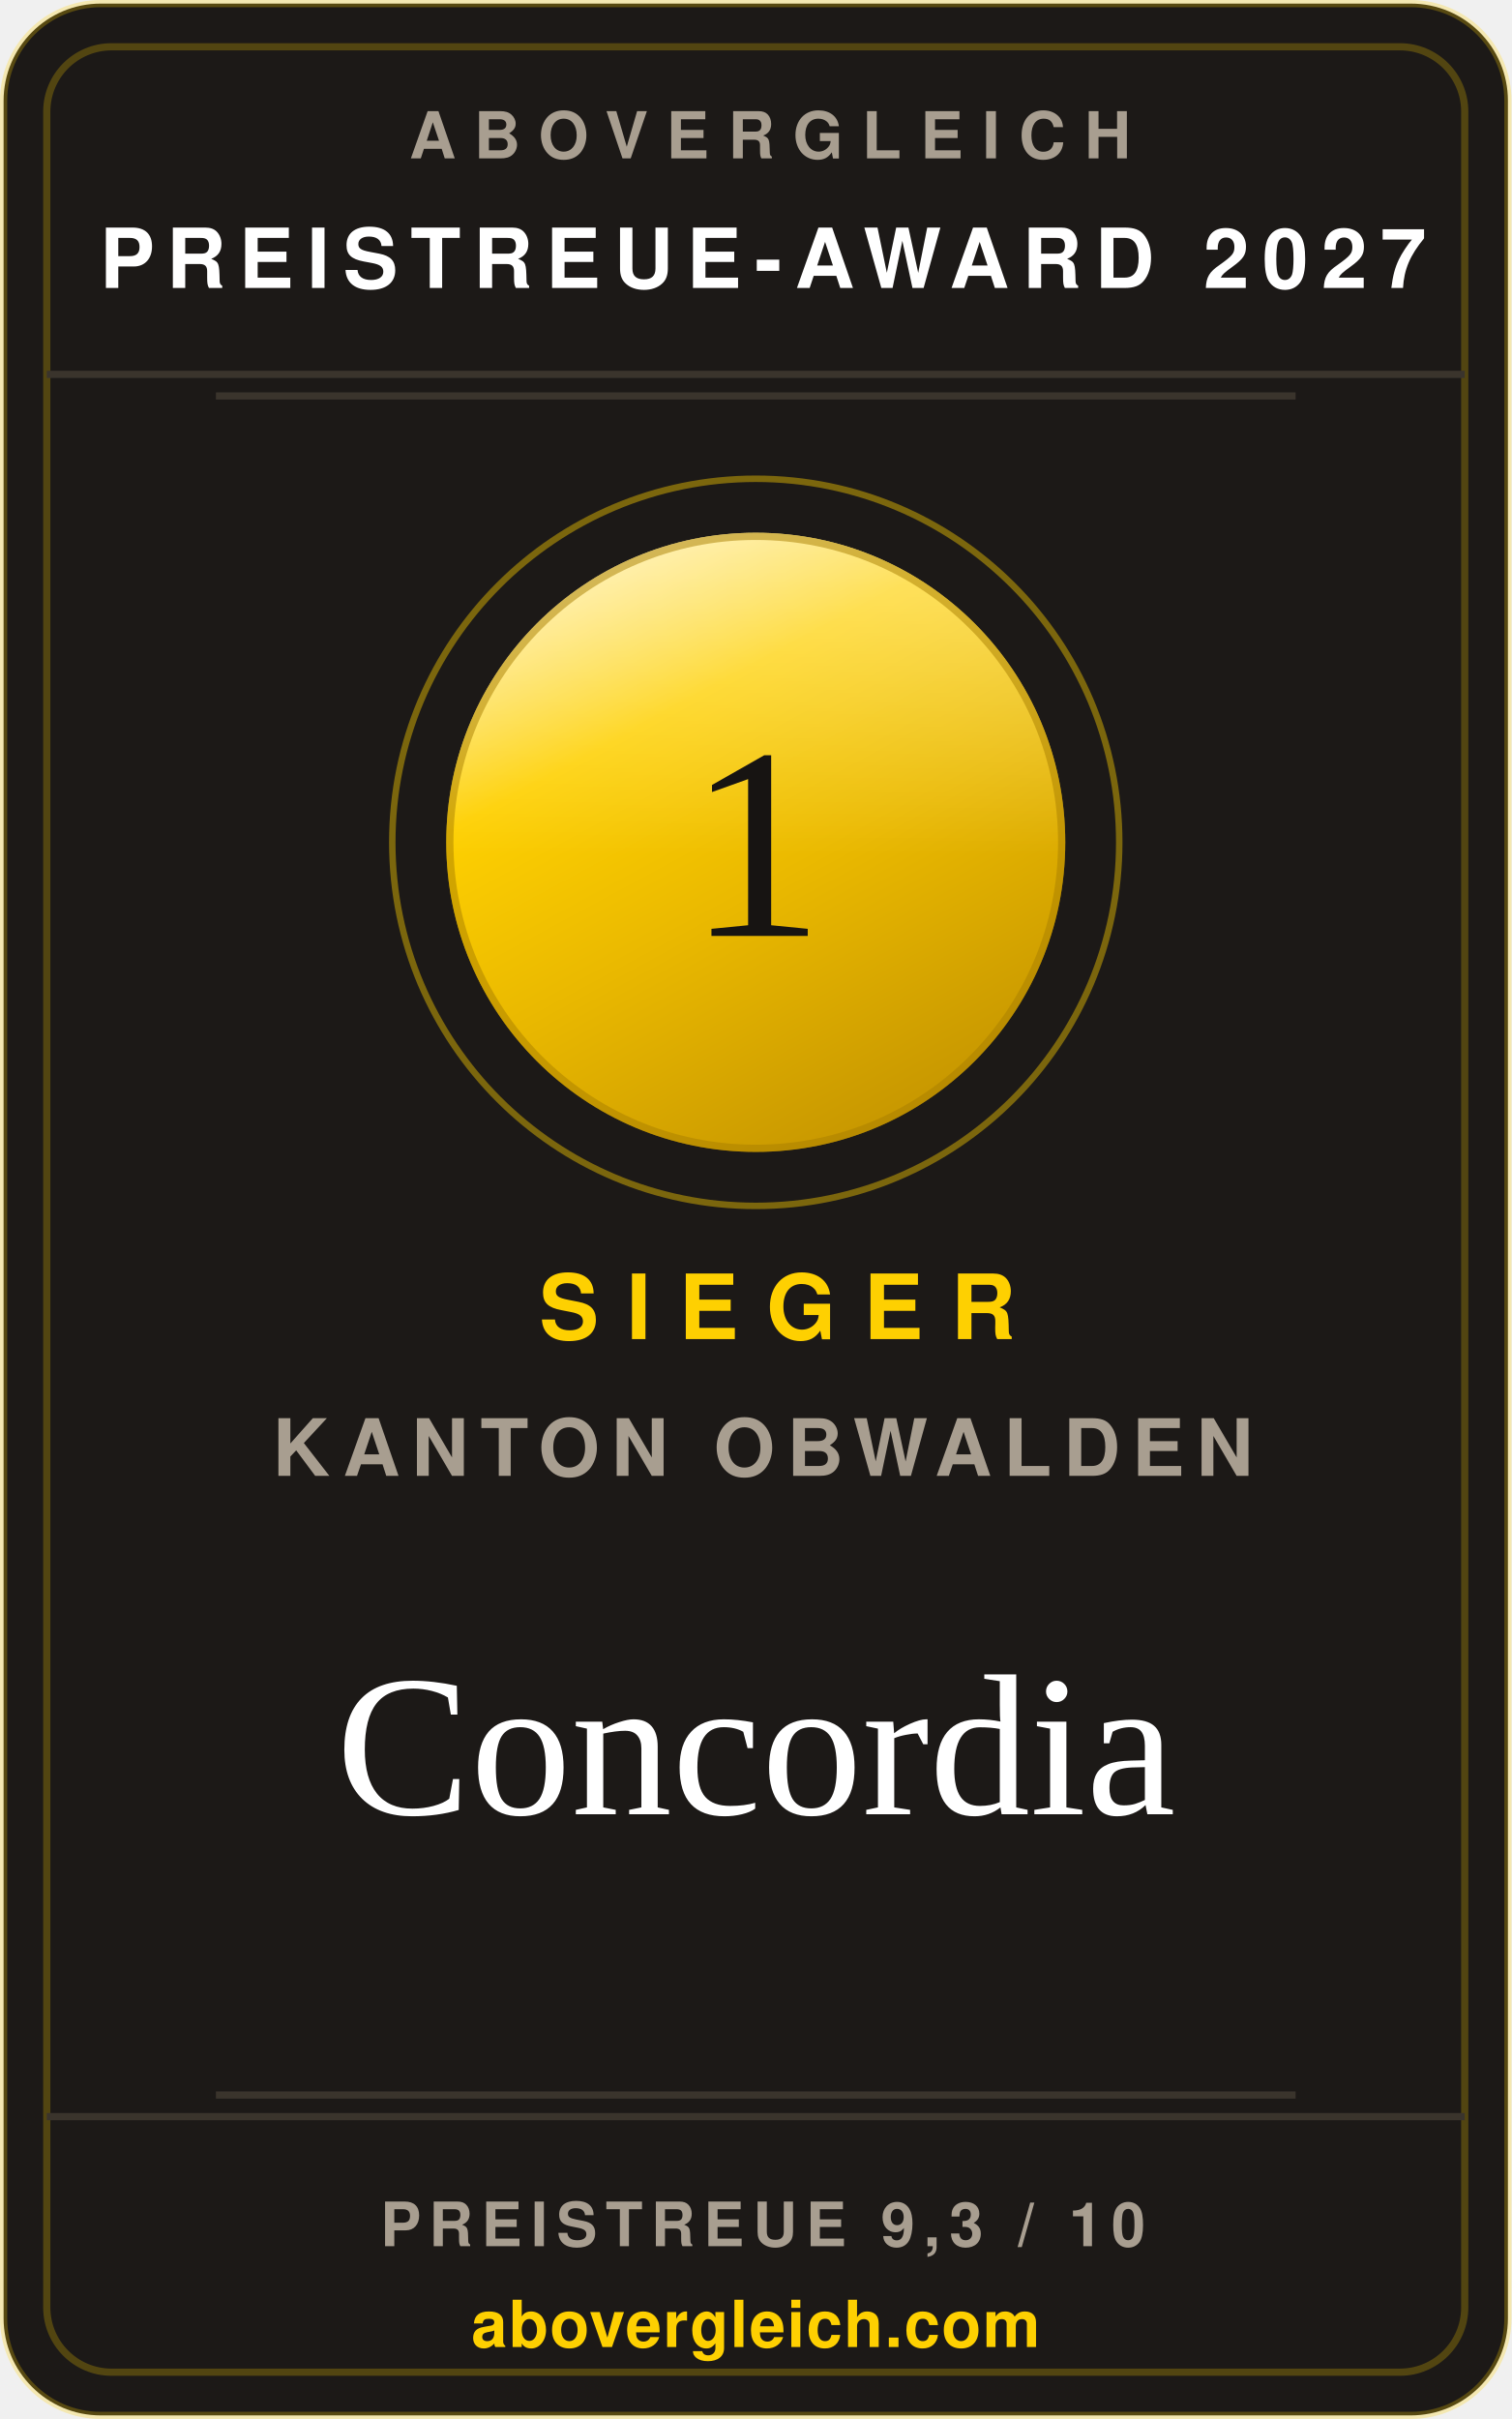
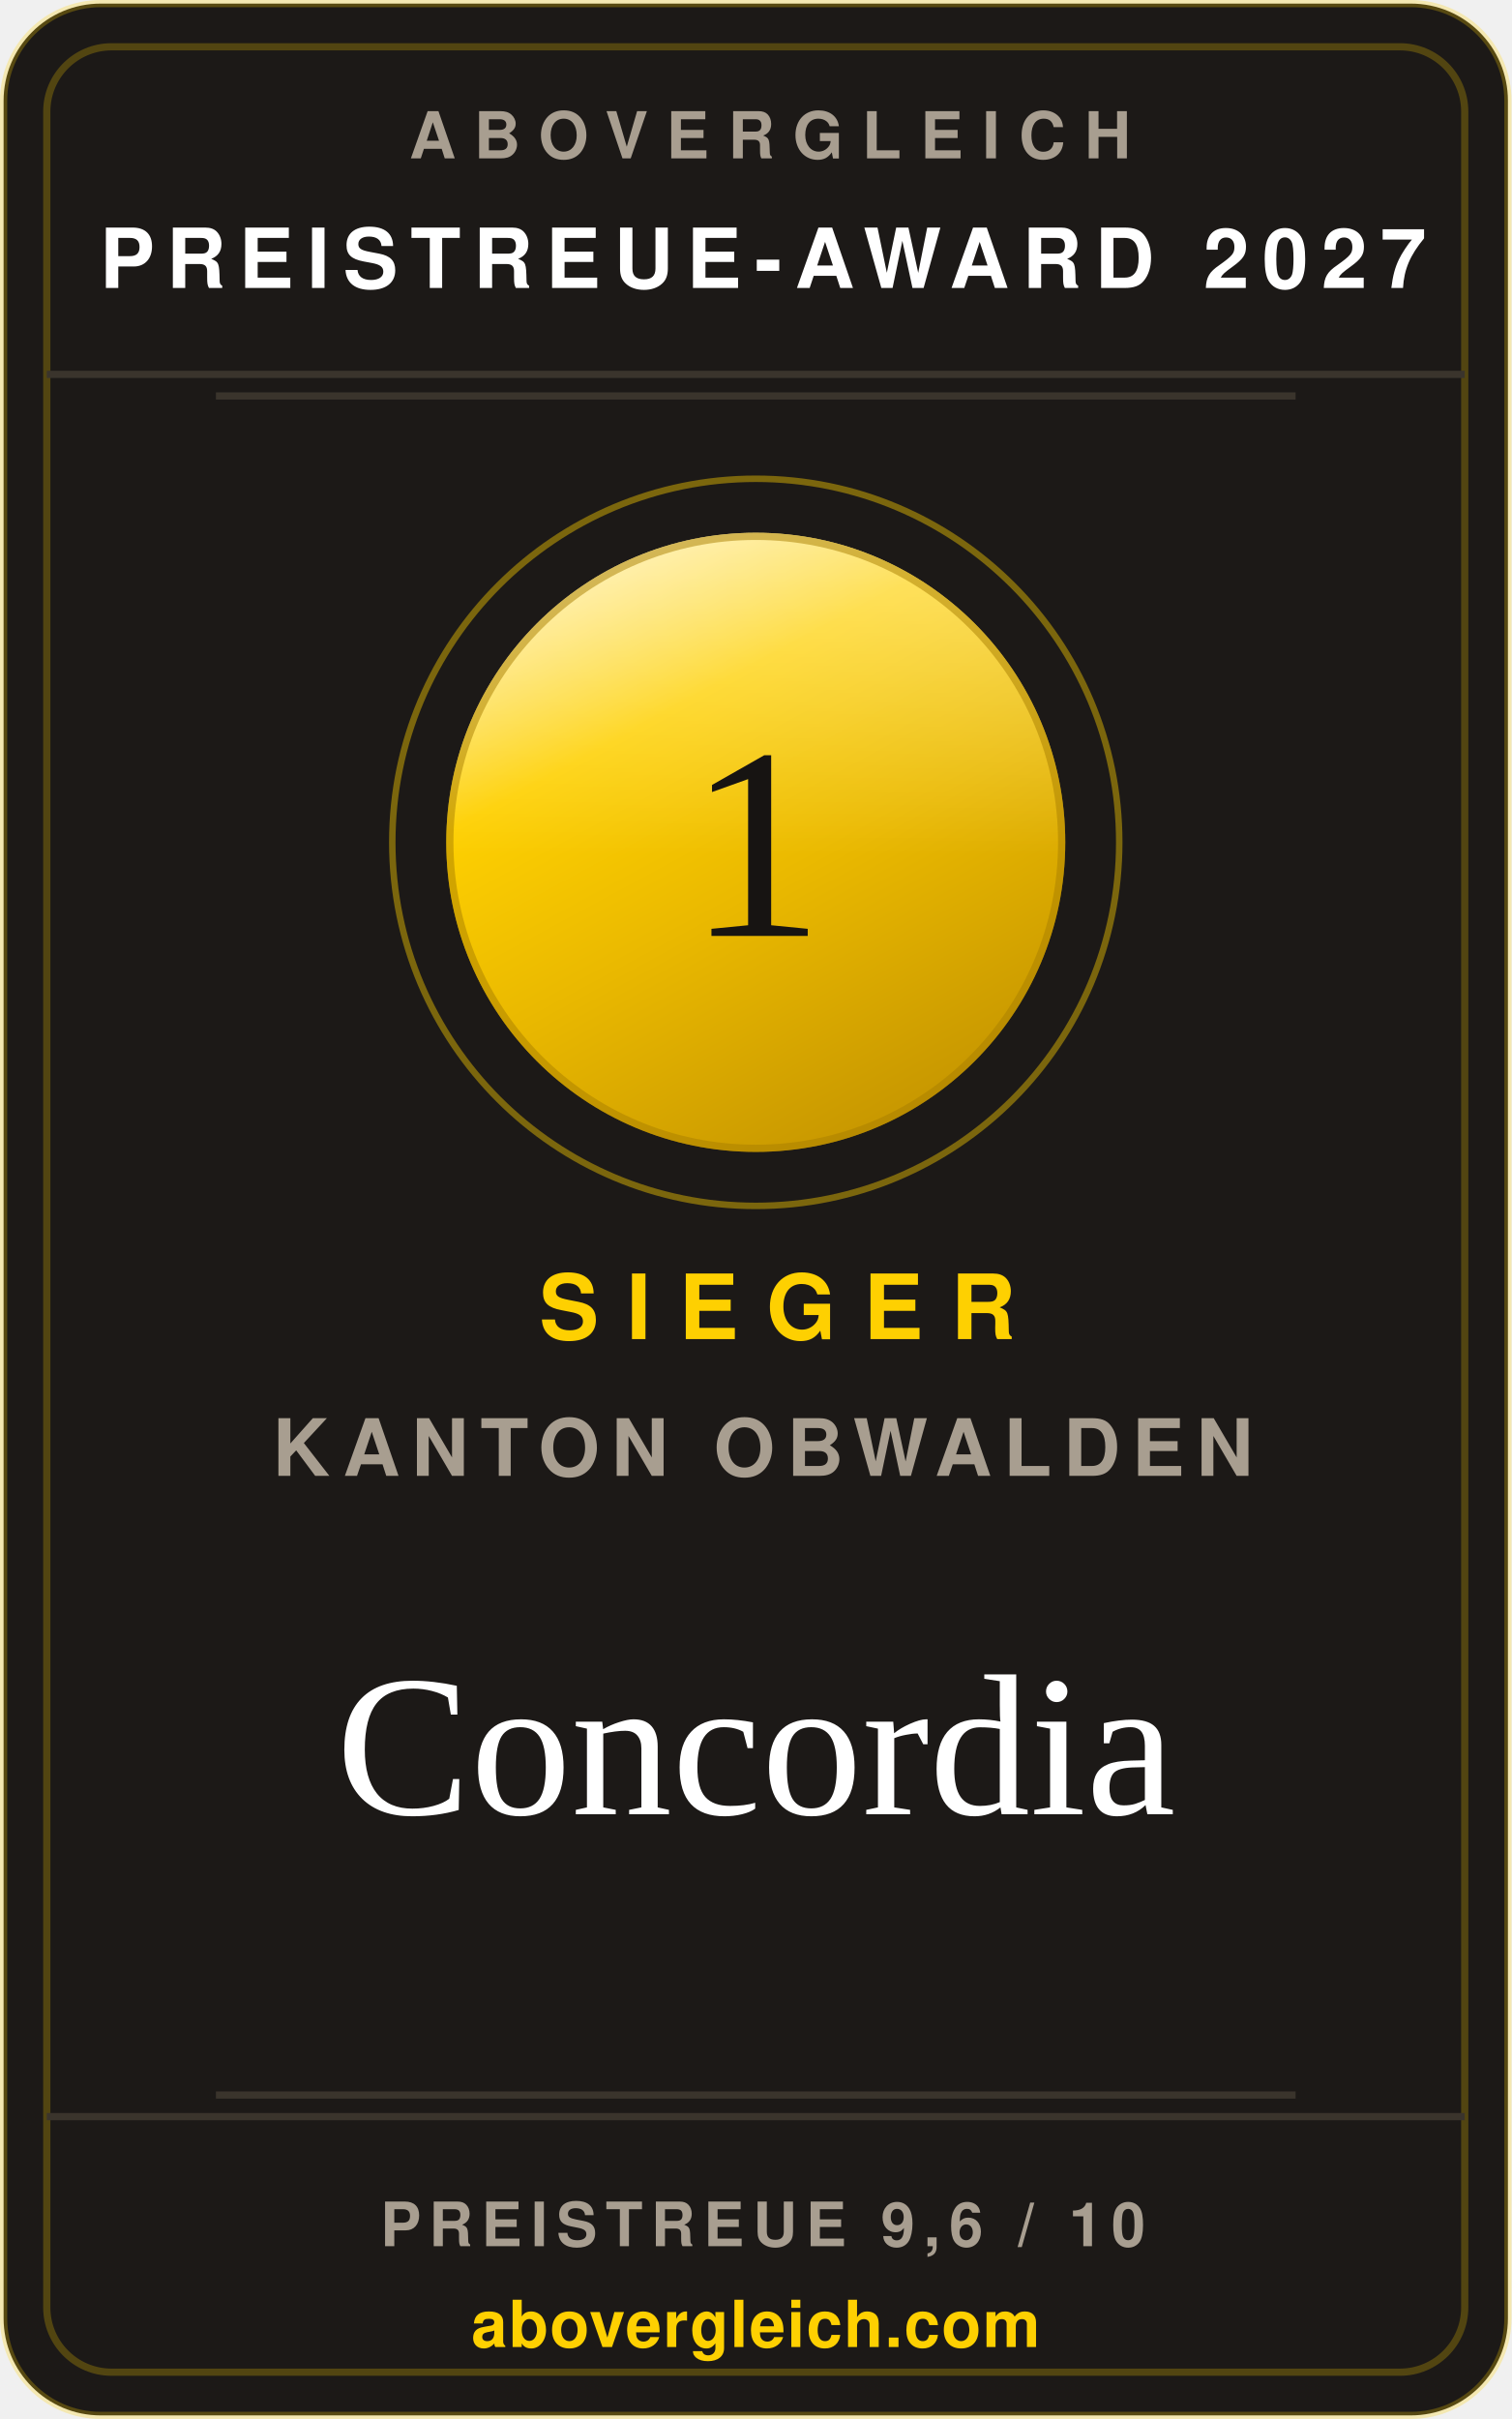
<svg xmlns="http://www.w3.org/2000/svg" width="240" height="384" viewBox="0 0 210 336" role="img" aria-label="abovergleich Preistreue-Award 2027: Preistreueste Krankenkasse im Kanton Obwalden 2027, Concordia">
  <style>.s{font-family:'Helvetica Neue',Helvetica,Arial,sans-serif}.v{font-family:Georgia,'Times New Roman',serif}</style>
  <defs>
    <linearGradient id="metall" x1="0.18" y1="0" x2="0.72" y2="1">
      <stop offset="0%" stop-color="#ffeea6" />
      <stop offset="30%" stop-color="#fed001" />
      <stop offset="58%" stop-color="#eab900" />
      <stop offset="100%" stop-color="#c49400" />
    </linearGradient>
    <linearGradient id="glanz" x1="0" y1="0" x2="0" y2="1">
      <stop offset="0%" stop-color="#ffffff" stop-opacity="0.42" />
      <stop offset="52%" stop-color="#ffffff" stop-opacity="0" />
    </linearGradient>
  </defs>
  <rect x="0.5" y="0.5" width="209" height="335" rx="13.5" fill="#1c1917" stroke="rgba(254,208,1,0.26)" />
  <rect x="6.5" y="6.5" width="197" height="323" rx="9" fill="none" stroke="rgba(254,208,1,0.24)" />
  <text class="s" x="107" y="22" text-anchor="middle" font-size="9" font-weight="700" letter-spacing="2.6" fill="#a89e90">ABOVERGLEICH</text>
  <text class="s" x="106" y="40" text-anchor="middle" font-size="11.5" font-weight="700" letter-spacing="1.8" fill="#ffffff">PREISTREUE-AWARD 2027</text>
  <line x1="6.5" y1="52" x2="203.5" y2="52" stroke="#3a342c" />
  <line x1="30" y1="55" x2="180" y2="55" stroke="#3a342c" />
  <circle cx="105" cy="117" r="50.5" fill="none" stroke="rgba(254,208,1,0.42)" stroke-width="0.9" />
  <circle cx="105" cy="117" r="43" fill="url(#metall)" />
  <circle cx="105" cy="117" r="43" fill="url(#glanz)" />
  <circle cx="105" cy="117" r="42.5" fill="none" stroke="#a97f00" stroke-opacity="0.5" stroke-width="1" />
  <text class="v" x="105" y="130" text-anchor="middle" font-size="38" fill="#171412">1</text>
  <text class="s" x="108" y="186" text-anchor="middle" font-size="12.5" font-weight="700" letter-spacing="3.8" fill="#fed001">SIEGER</text>
  <text class="s" x="106" y="205" text-anchor="middle" font-size="11" font-weight="600" letter-spacing="1.6" fill="#a89e90">KANTON OBWALDEN</text>
  <text class="v" x="105" y="252" text-anchor="middle" font-size="28" fill="#ffffff">Concordia</text>
  <line x1="30" y1="291" x2="180" y2="291" stroke="#3a342c" />
  <line x1="6.5" y1="294" x2="203.5" y2="294" stroke="#3a342c" />
-   <text class="s" x="106" y="312" text-anchor="middle" font-size="8.5" font-weight="700" letter-spacing="1.2" fill="#a89e90">PREISTREUE 9,3 / 10</text>
+   <text class="s" x="106" y="312" text-anchor="middle" font-size="8.5" font-weight="700" letter-spacing="1.2" fill="#a89e90">PREISTREUE 9,6 / 10</text>
  <text class="s" x="105" y="326" text-anchor="middle" font-size="9" font-weight="700" letter-spacing="0.2" fill="#fed001">abovergleich.com</text>
</svg>
